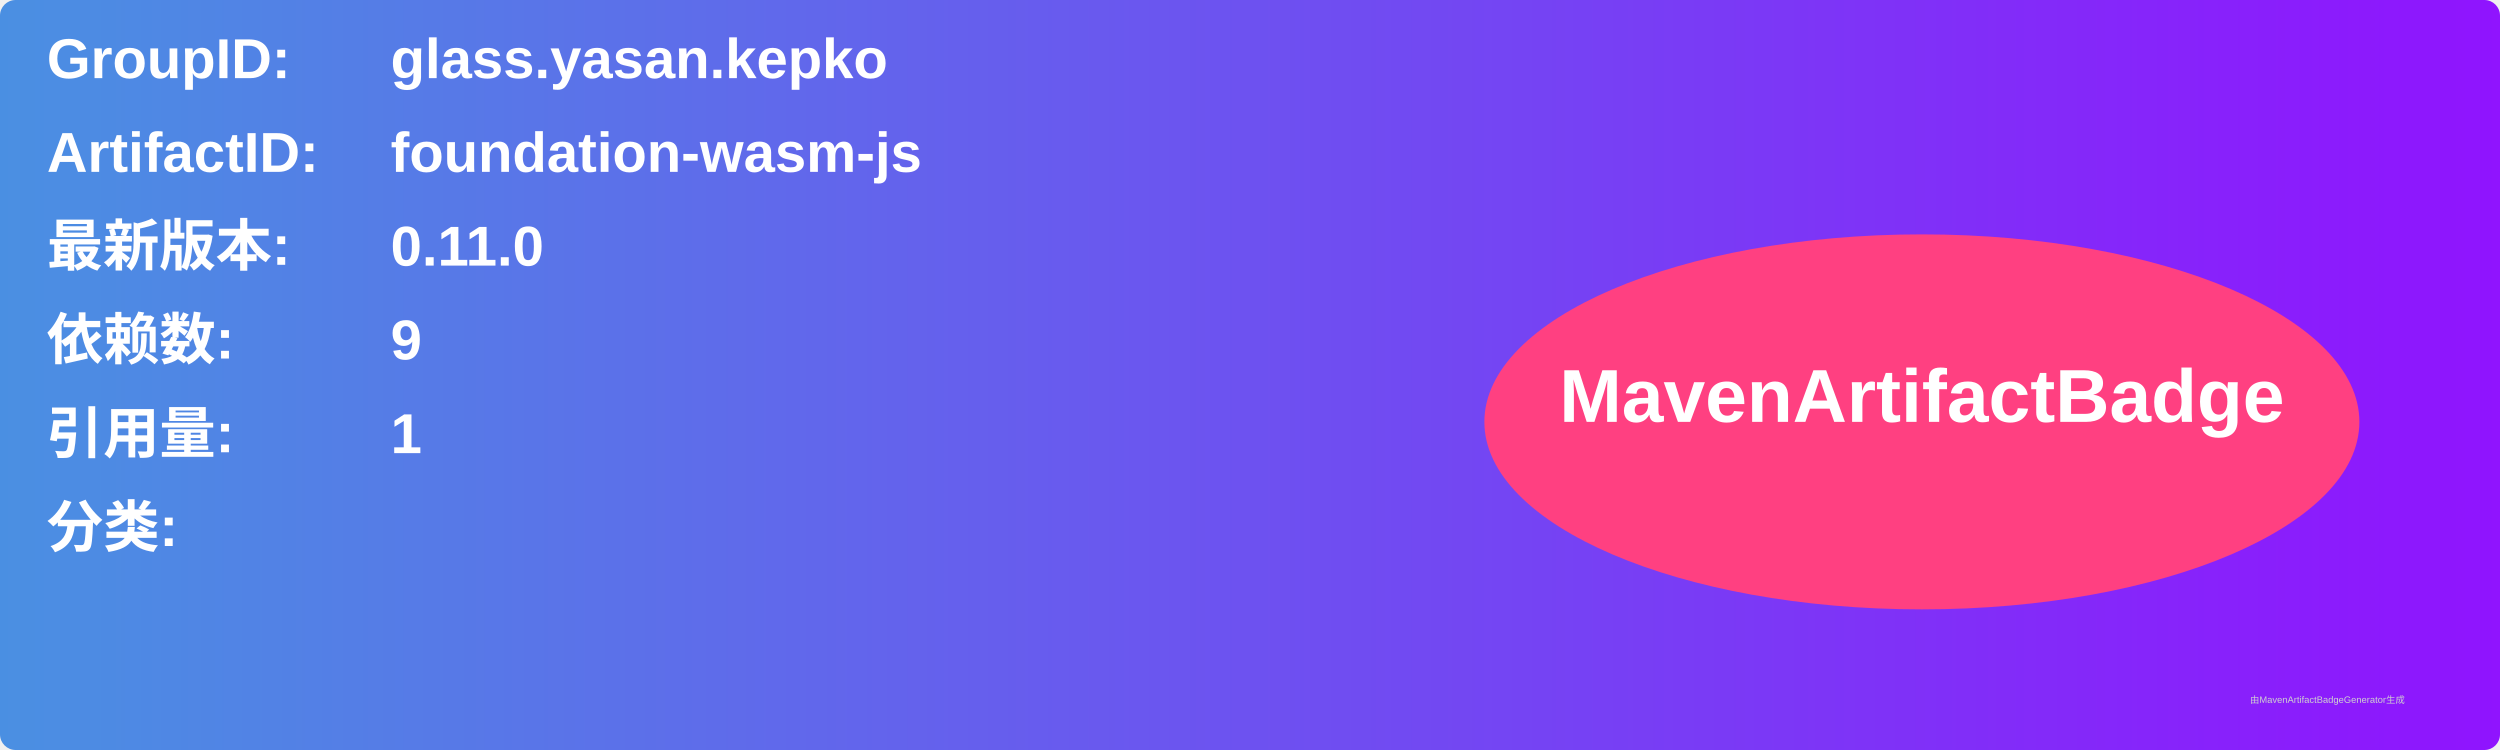
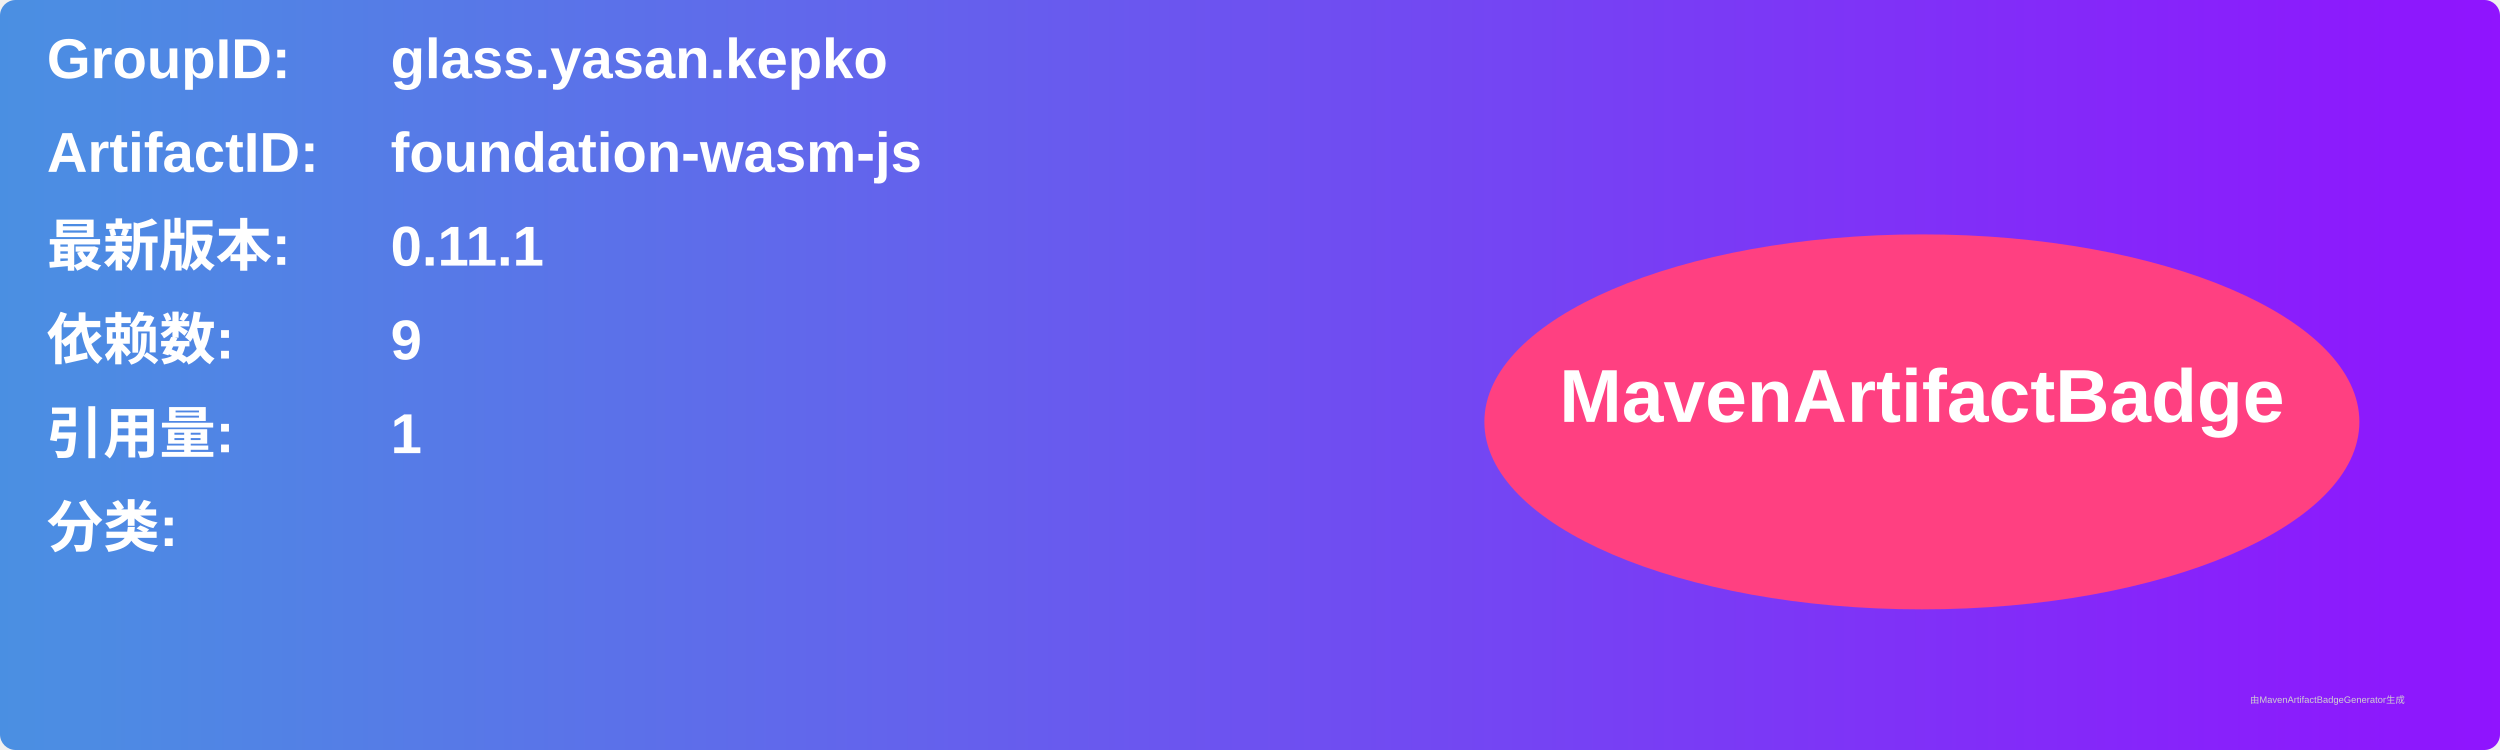
<svg xmlns="http://www.w3.org/2000/svg" width="800" height="240" viewBox="0 0 800 240">
  <linearGradient id="grad" x1="0%" y1="0%" x2="100%" y2="0%">
    <stop offset="0%" stop-color="#4a90e2" />
    <stop offset="100%" stop-color="#9013fe" />
  </linearGradient>
  <rect width="100%" height="100%" rx="5" ry="5" fill="url(#grad)" />
  <g transform="translate(15, 15)">
    <text x="0" y="10" font-family="Arial" font-size="18" fill="white" font-weight="bold" width="260">GroupID:</text>
    <text x="110" y="10" font-family="Arial" font-size="18" fill="white" font-weight="bold" width="460">glass.yasan.kepko</text>
    <text x="0" y="40" font-family="Arial" font-size="18" fill="white" font-weight="bold" width="260">ArtifactID:</text>
    <text x="110" y="40" font-family="Arial" font-size="18" fill="white" font-weight="bold" width="460">foundation-wasm-js</text>
    <text x="0" y="70" font-family="Arial" font-size="18" fill="white" font-weight="bold">最新版本:</text>
    <text x="110" y="70" font-family="Arial" font-size="18" fill="white" font-weight="bold">
-       <tspan font-weight="bold">0.11.0</tspan>
+       <tspan font-weight="bold">0.11.1</tspan>
    </text>
    <text x="0" y="100" font-family="Arial" font-size="18" fill="white" font-weight="bold">依赖数: </text>
    <text x="110" y="100" font-family="Arial" font-size="18" fill="white">
      <tspan font-weight="bold">9</tspan>
    </text>
    <text x="0" y="130" font-family="Arial" font-size="18" fill="white" font-weight="bold">引用量: </text>
    <text x="110" y="130" font-family="Arial" font-size="18" fill="white">
      <tspan font-weight="bold">1</tspan>
    </text>
    <text x="0" y="160" font-family="Arial" font-size="18" fill="white" font-weight="bold">分类:</text>
    <text x="10" y="190" font-family="Arial" font-size="10" fill="white">
      <tspan font-weight="bold" />
    </text>
    <ellipse cx="600" cy="120" rx="140" ry="60" fill="#ff4081" />
    <text x="600" y="120" text-anchor="middle" font-family="Arial" font-size="24" fill="white" font-weight="bold">MavenArtifactBadge</text>
  </g>
  <text x="720" y="225" font-family="Arial" font-size="3" fill="#d0d0d0">由MavenArtifactBadgeGenerator生成</text>
</svg>
